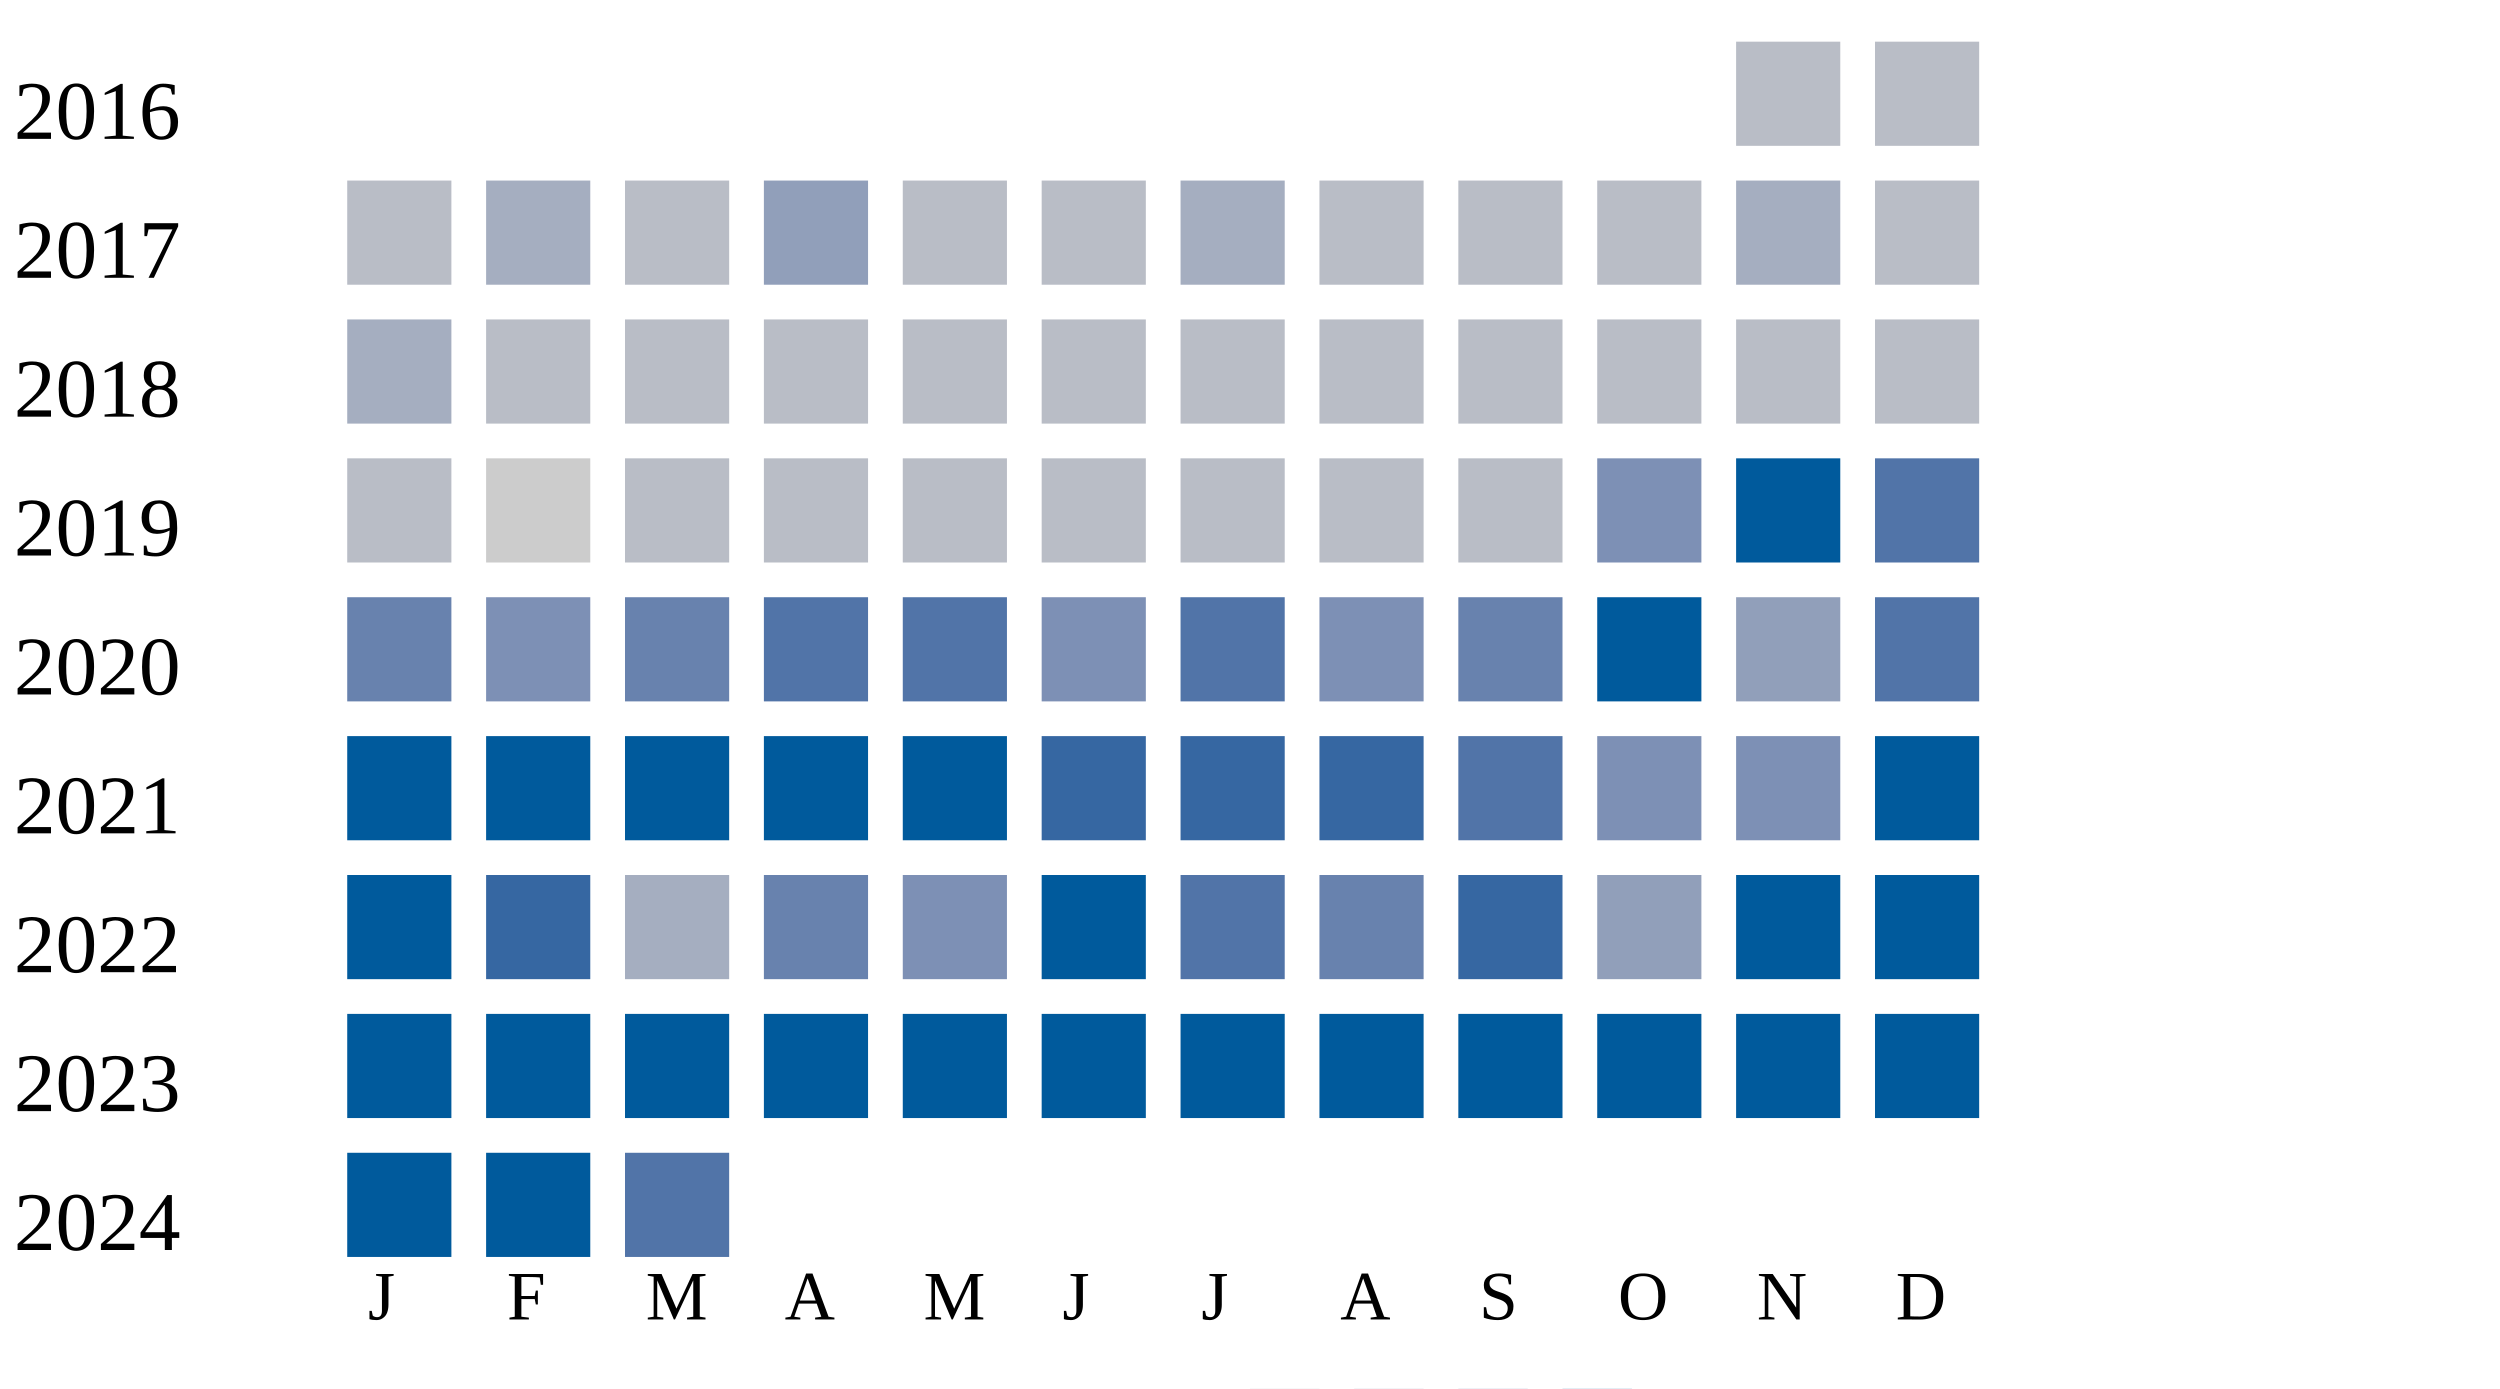
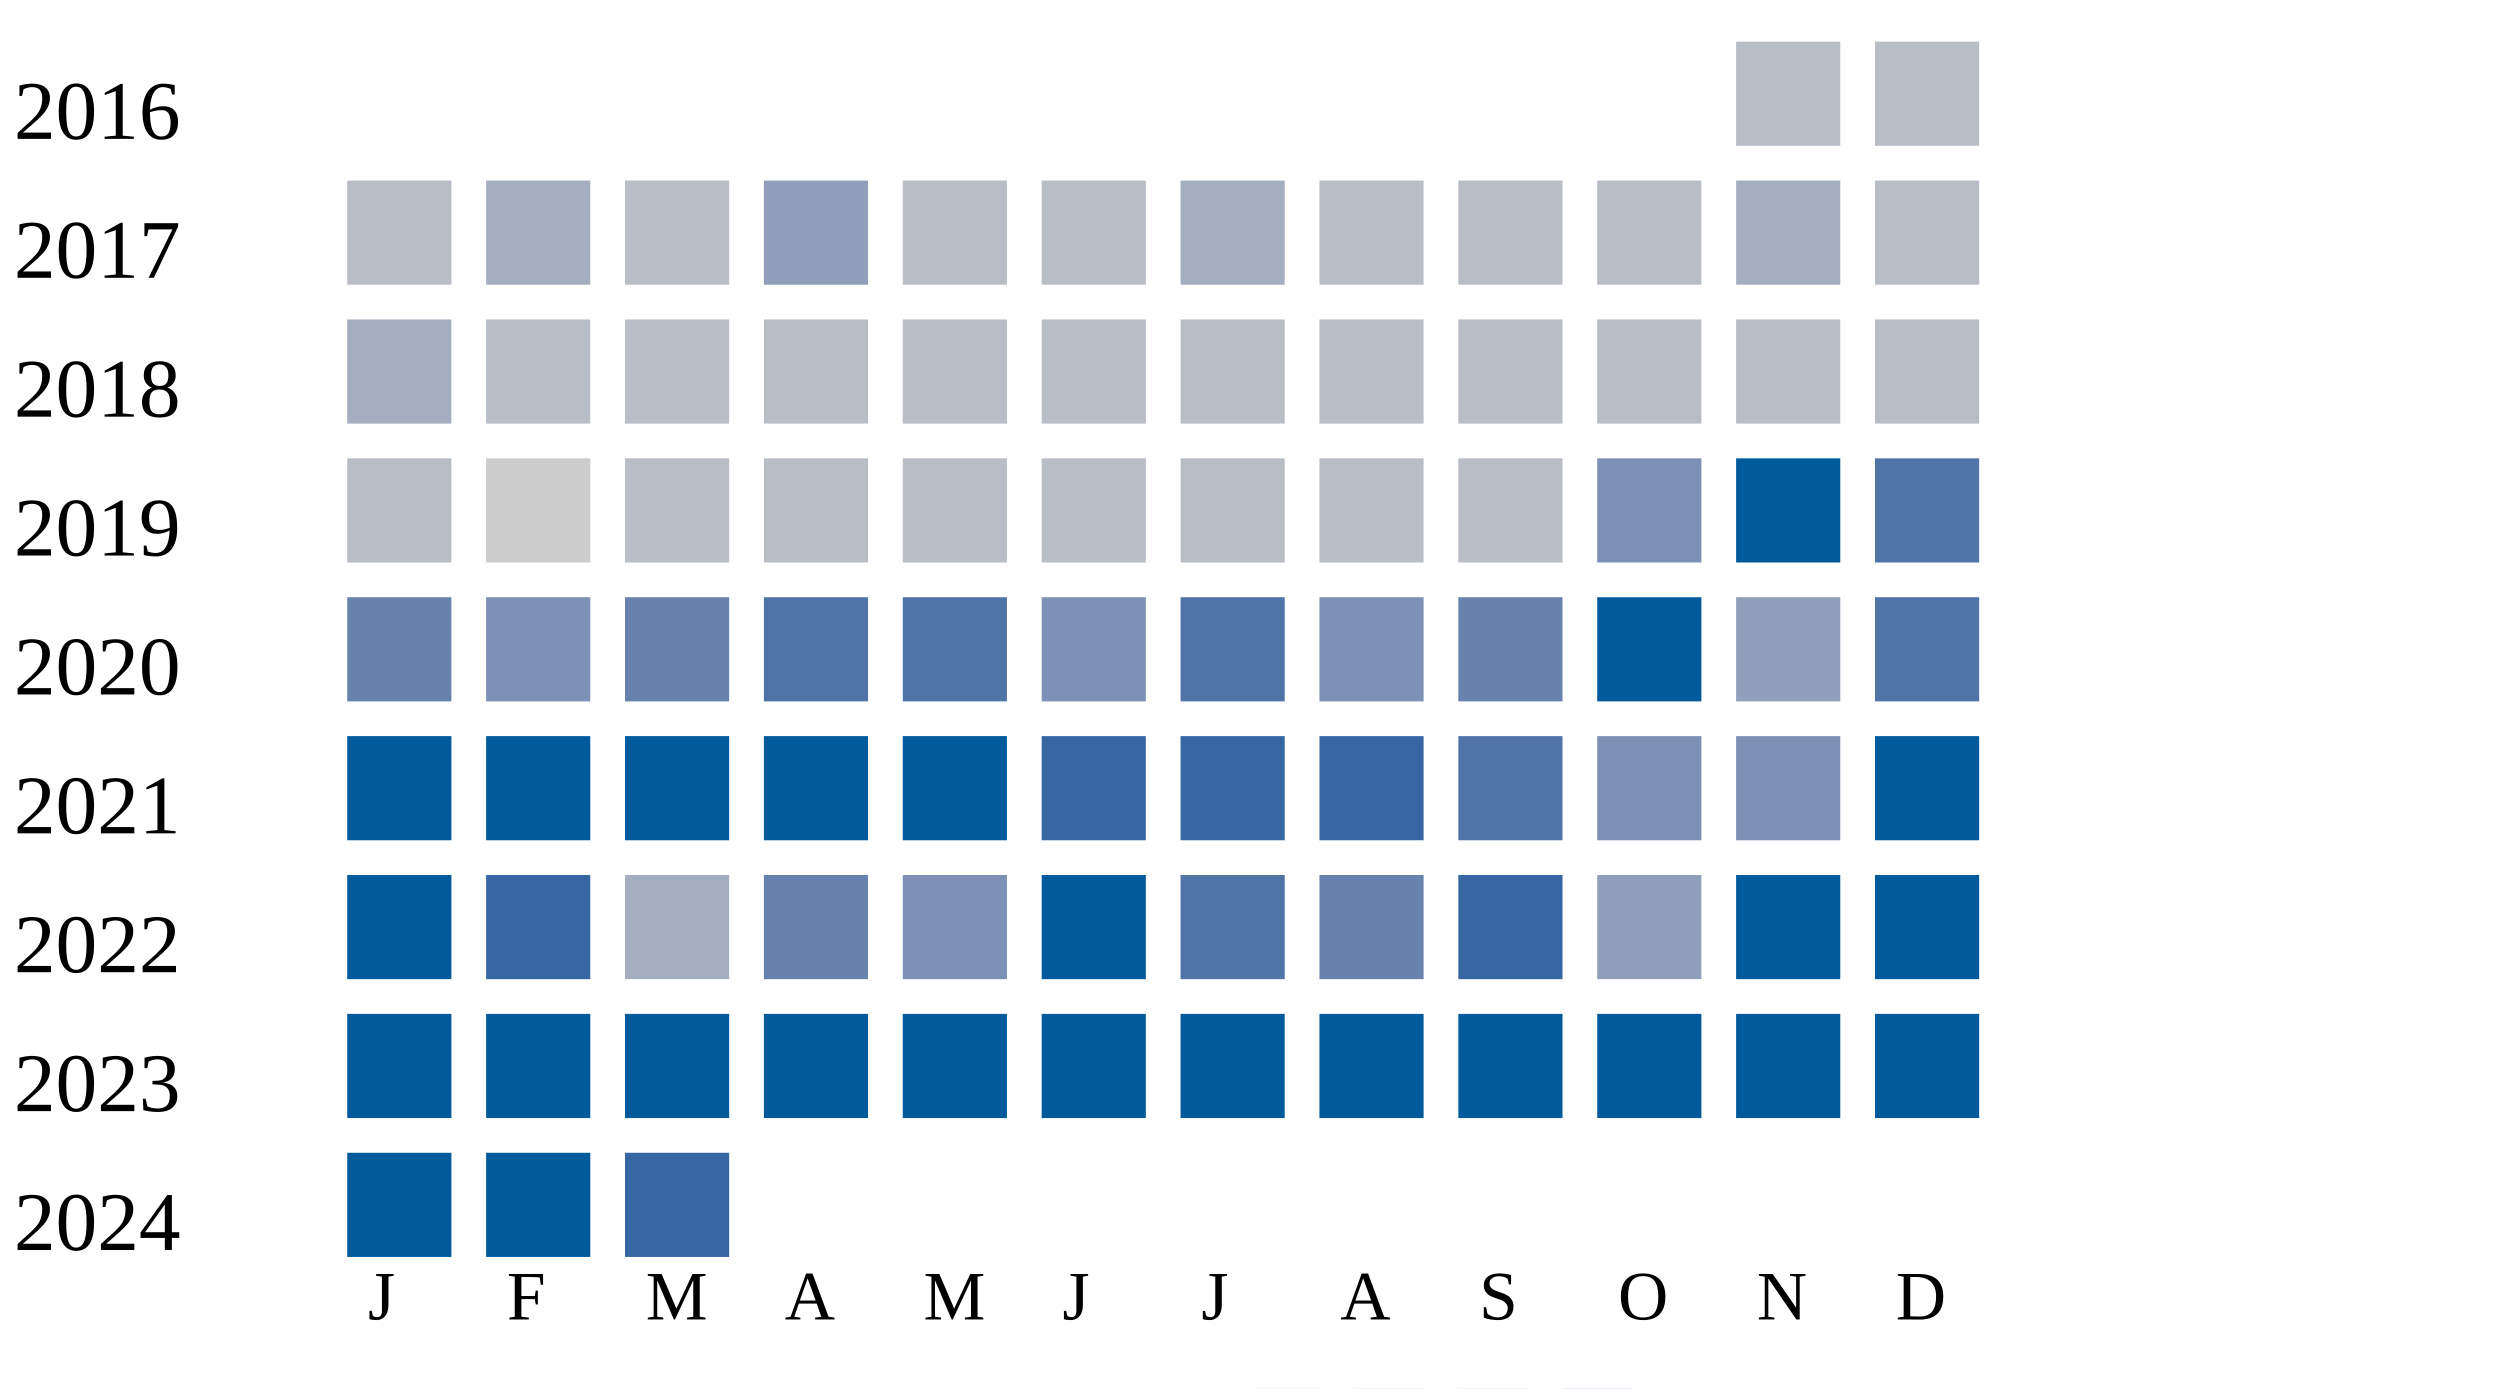
<svg xmlns="http://www.w3.org/2000/svg" width="360" height="200">
  <g transform="translate(0 0)">
    <text x="2" y="20">2016</text>
    <rect x="250" y="6" width="15" height="15" fill="#b9bdc6" />
    <rect x="270" y="6" width="15" height="15" fill="#b9bdc6" />
  </g>
  <g transform="translate(0 20)">
    <text x="2" y="20">2017</text>
    <rect x="50" y="6" width="15" height="15" fill="#b9bdc6" />
    <rect x="70" y="6" width="15" height="15" fill="#a5aec0" />
    <rect x="90" y="6" width="15" height="15" fill="#b9bdc6" />
    <rect x="110" y="6" width="15" height="15" fill="#919fba" />
    <rect x="130" y="6" width="15" height="15" fill="#b9bdc6" />
    <rect x="150" y="6" width="15" height="15" fill="#b9bdc6" />
    <rect x="170" y="6" width="15" height="15" fill="#a5aec0" />
    <rect x="190" y="6" width="15" height="15" fill="#b9bdc6" />
    <rect x="210" y="6" width="15" height="15" fill="#b9bdc6" />
    <rect x="230" y="6" width="15" height="15" fill="#b9bdc6" />
    <rect x="250" y="6" width="15" height="15" fill="#a5aec0" />
    <rect x="270" y="6" width="15" height="15" fill="#b9bdc6" />
  </g>
  <g transform="translate(0 40)">
    <text x="2" y="20">2018</text>
    <rect x="50" y="6" width="15" height="15" fill="#a5aec0" />
    <rect x="70" y="6" width="15" height="15" fill="#b9bdc6" />
    <rect x="90" y="6" width="15" height="15" fill="#b9bdc6" />
    <rect x="110" y="6" width="15" height="15" fill="#b9bdc6" />
    <rect x="130" y="6" width="15" height="15" fill="#b9bdc6" />
    <rect x="150" y="6" width="15" height="15" fill="#b9bdc6" />
    <rect x="170" y="6" width="15" height="15" fill="#b9bdc6" />
    <rect x="190" y="6" width="15" height="15" fill="#b9bdc6" />
    <rect x="210" y="6" width="15" height="15" fill="#b9bdc6" />
    <rect x="230" y="6" width="15" height="15" fill="#b9bdc6" />
    <rect x="250" y="6" width="15" height="15" fill="#b9bdc6" />
    <rect x="270" y="6" width="15" height="15" fill="#b9bdc6" />
  </g>
  <g transform="translate(0 60)">
    <text x="2" y="20">2019</text>
    <rect x="50" y="6" width="15" height="15" fill="#b9bdc6" />
    <rect x="70" y="6" width="15" height="15" fill="#cccccc" />
    <rect x="90" y="6" width="15" height="15" fill="#b9bdc6" />
    <rect x="110" y="6" width="15" height="15" fill="#b9bdc6" />
    <rect x="130" y="6" width="15" height="15" fill="#b9bdc6" />
    <rect x="150" y="6" width="15" height="15" fill="#b9bdc6" />
    <rect x="170" y="6" width="15" height="15" fill="#b9bdc6" />
    <rect x="190" y="6" width="15" height="15" fill="#b9bdc6" />
    <rect x="210" y="6" width="15" height="15" fill="#b9bdc6" />
    <rect x="230" y="6" width="15" height="15" fill="#7d90b5" />
    <rect x="250" y="6" width="15" height="15" fill="#005a9c" />
    <rect x="270" y="6" width="15" height="15" fill="#5174a8" />
  </g>
  <g transform="translate(0 80)">
    <text x="2" y="20">2020</text>
    <rect x="50" y="6" width="15" height="15" fill="#6882ae" />
    <rect x="70" y="6" width="15" height="15" fill="#7d90b5" />
    <rect x="90" y="6" width="15" height="15" fill="#6882ae" />
    <rect x="110" y="6" width="15" height="15" fill="#5174a8" />
    <rect x="130" y="6" width="15" height="15" fill="#5174a8" />
    <rect x="150" y="6" width="15" height="15" fill="#7d90b5" />
    <rect x="170" y="6" width="15" height="15" fill="#5174a8" />
    <rect x="190" y="6" width="15" height="15" fill="#7d90b5" />
    <rect x="210" y="6" width="15" height="15" fill="#6882ae" />
    <rect x="230" y="6" width="15" height="15" fill="#005a9c" />
    <rect x="250" y="6" width="15" height="15" fill="#919fba" />
    <rect x="270" y="6" width="15" height="15" fill="#5174a8" />
  </g>
  <g transform="translate(0 100)">
    <text x="2" y="20">2021</text>
    <rect x="50" y="6" width="15" height="15" fill="#005a9c" />
    <rect x="70" y="6" width="15" height="15" fill="#005a9c" />
    <rect x="90" y="6" width="15" height="15" fill="#005a9c" />
    <rect x="110" y="6" width="15" height="15" fill="#005a9c" />
    <rect x="130" y="6" width="15" height="15" fill="#005a9c" />
    <rect x="150" y="6" width="15" height="15" fill="#3667a2" />
    <rect x="170" y="6" width="15" height="15" fill="#3667a2" />
    <rect x="190" y="6" width="15" height="15" fill="#3667a2" />
    <rect x="210" y="6" width="15" height="15" fill="#5174a8" />
    <rect x="230" y="6" width="15" height="15" fill="#7d90b5" />
    <rect x="250" y="6" width="15" height="15" fill="#7d90b5" />
    <rect x="270" y="6" width="15" height="15" fill="#005a9c" />
  </g>
  <g transform="translate(0 120)">
    <text x="2" y="20">2022</text>
    <rect x="50" y="6" width="15" height="15" fill="#005a9c" />
    <rect x="70" y="6" width="15" height="15" fill="#3667a2" />
    <rect x="90" y="6" width="15" height="15" fill="#a5aec0" />
    <rect x="110" y="6" width="15" height="15" fill="#6882ae" />
    <rect x="130" y="6" width="15" height="15" fill="#7d90b5" />
    <rect x="150" y="6" width="15" height="15" fill="#005a9c" />
    <rect x="170" y="6" width="15" height="15" fill="#5174a8" />
    <rect x="190" y="6" width="15" height="15" fill="#6882ae" />
    <rect x="210" y="6" width="15" height="15" fill="#3667a2" />
    <rect x="230" y="6" width="15" height="15" fill="#919fba" />
    <rect x="250" y="6" width="15" height="15" fill="#005a9c" />
    <rect x="270" y="6" width="15" height="15" fill="#005a9c" />
  </g>
  <g transform="translate(0 140)">
    <text x="2" y="20">2023</text>
    <rect x="50" y="6" width="15" height="15" fill="#005a9c" />
    <rect x="70" y="6" width="15" height="15" fill="#005a9c" />
    <rect x="90" y="6" width="15" height="15" fill="#005a9c" />
    <rect x="110" y="6" width="15" height="15" fill="#005a9c" />
    <rect x="130" y="6" width="15" height="15" fill="#005a9c" />
    <rect x="150" y="6" width="15" height="15" fill="#005a9c" />
    <rect x="170" y="6" width="15" height="15" fill="#005a9c" />
    <rect x="190" y="6" width="15" height="15" fill="#005a9c" />
    <rect x="210" y="6" width="15" height="15" fill="#005a9c" />
    <rect x="230" y="6" width="15" height="15" fill="#005a9c" />
    <rect x="250" y="6" width="15" height="15" fill="#005a9c" />
    <rect x="270" y="6" width="15" height="15" fill="#005a9c" />
  </g>
  <g transform="translate(0 160)">
    <text x="2" y="20">2024</text>
    <rect x="50" y="6" width="15" height="15" fill="#005a9c" />
    <rect x="70" y="6" width="15" height="15" fill="#005a9c" />
-     <rect x="90" y="6" width="15" height="15" fill="#5174a8" />
+     <rect x="90" y="6" width="15" height="15" fill="#3667a2" />
  </g>
  <text style="font-size: 10px; text-align: center" x="53" y="190">J</text>
  <text style="font-size: 10px; text-align: center" x="73" y="190">F</text>
  <text style="font-size: 10px; text-align: center" x="93" y="190">M</text>
  <text style="font-size: 10px; text-align: center" x="113" y="190">A</text>
  <text style="font-size: 10px; text-align: center" x="133" y="190">M</text>
  <text style="font-size: 10px; text-align: center" x="153" y="190">J</text>
  <text style="font-size: 10px; text-align: center" x="173" y="190">J</text>
  <text style="font-size: 10px; text-align: center" x="193" y="190">A</text>
  <text style="font-size: 10px; text-align: center" x="213" y="190">S</text>
  <text style="font-size: 10px; text-align: center" x="233" y="190">O</text>
  <text style="font-size: 10px; text-align: center" x="253" y="190">N</text>
  <text style="font-size: 10px; text-align: center" x="273" y="190">D</text>
  <text style="font-size: 10px;" x="155" y="209">Less</text>
  <rect fill="#b9bdc6" width="10" height="10" x="180" y="200" />
  <rect fill="#919fba" width="10" height="10" x="195" y="200" />
  <rect fill="#6882ae" width="10" height="10" x="210" y="200" />
  <rect fill="#005a9c" width="10" height="10" x="225" y="200" />
  <text x="240" y="209" style="font-size: 10px;">More</text>
</svg>
